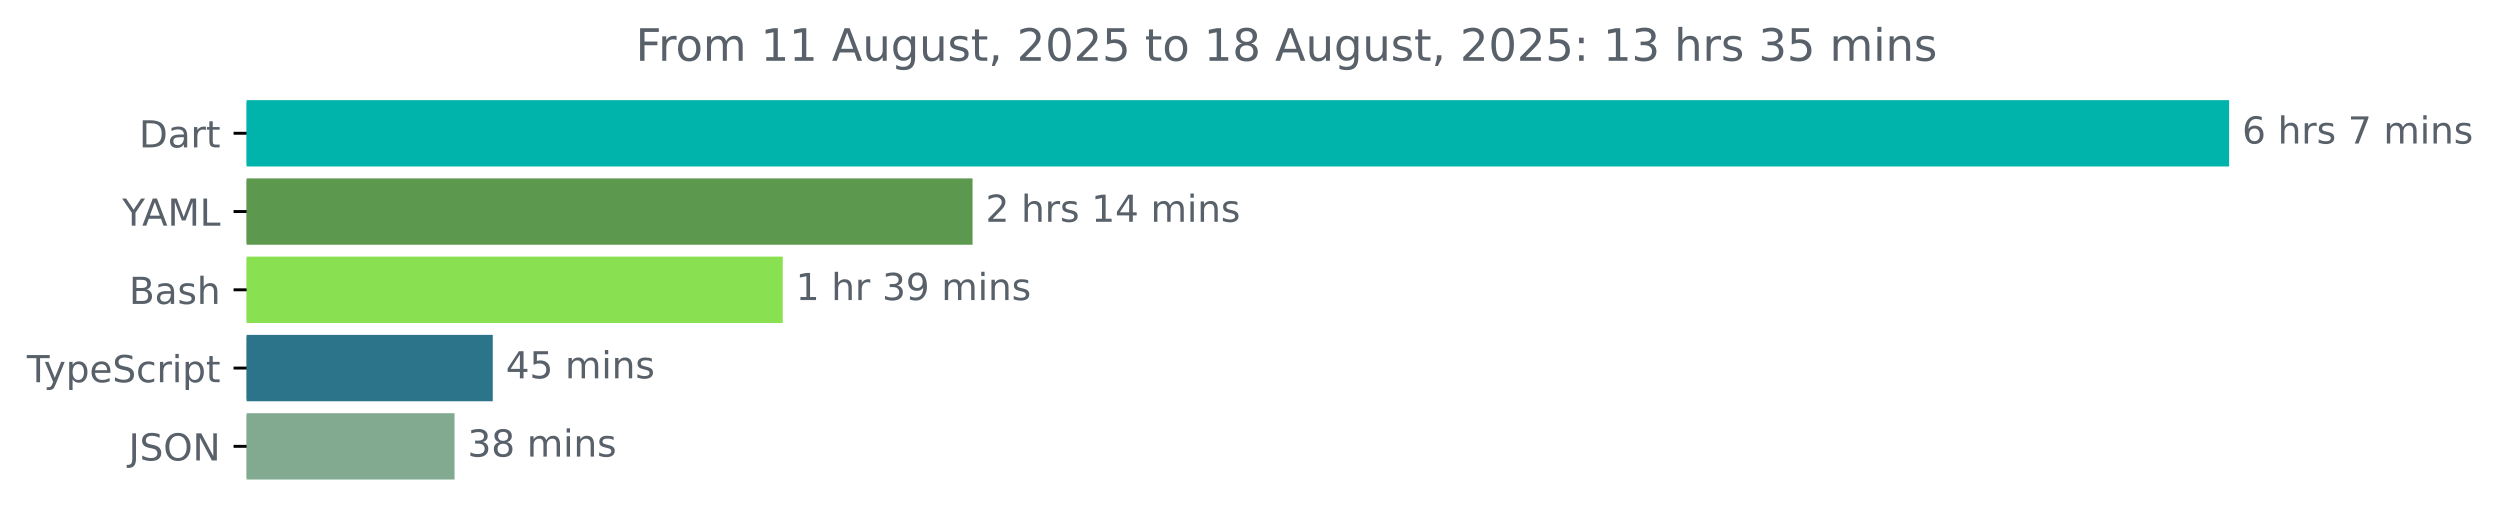
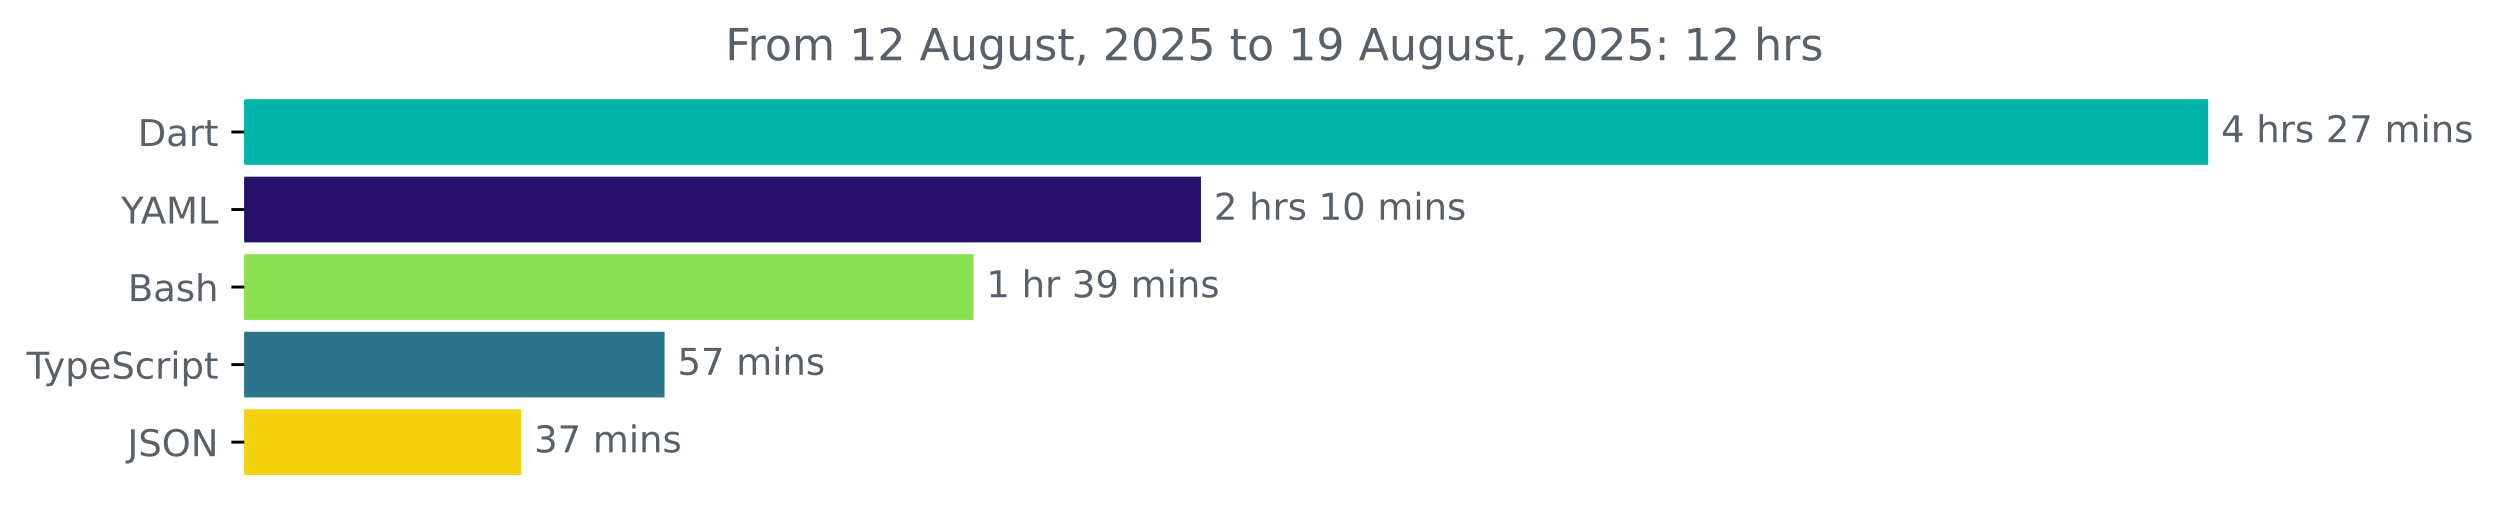
- <svg xmlns="http://www.w3.org/2000/svg" xmlns:xlink="http://www.w3.org/1999/xlink" width="670.782pt" height="140.398pt" viewBox="0 0 670.782 140.398" version="1.1">
+ <svg xmlns="http://www.w3.org/2000/svg" xmlns:xlink="http://www.w3.org/1999/xlink" width="677.144pt" height="140.398pt" viewBox="0 0 677.144 140.398" version="1.1">
  <defs>
    <style type="text/css">*{stroke-linejoin: round; stroke-linecap: butt}</style>
  </defs>
  <g id="figure_1">
    <g id="patch_1">
-       <path d="M -0 140.398  L 670.782 140.398  L 670.782 0  L -0 0  L -0 140.398  z " style="fill: none" />
+       <path d="M -0 140.398  L 677.144 140.398  L 677.144 0  L -0 0  L -0 140.398  z " style="fill: none" />
    </g>
    <g id="axes_1">
      <g id="patch_2">
-         <path d="M 66.17 27.358  L 597.599 27.358  L 597.599 44.158  L 66.17 44.158  z " clip-path="url(#p9136d0ec42)" style="fill: #00b4ab; stroke: #00b4ab; stroke-linejoin: miter" />
+         <path d="M 66.17 27.358  L 597.599 27.358  L 597.599 44.158  L 66.17 44.158  z " clip-path="url(#pe0502bbc02)" style="fill: #00b4ab; stroke: #00b4ab; stroke-linejoin: miter" />
      </g>
      <g id="patch_3">
-         <path d="M 66.17 48.358  L 260.446 48.358  L 260.446 65.158  L 66.17 65.158  z " clip-path="url(#p9136d0ec42)" style="fill: #5c984d; stroke: #5c984d; stroke-linejoin: miter" />
+         <path d="M 66.17 48.358  L 324.792 48.358  L 324.792 65.158  L 66.17 65.158  z " clip-path="url(#pe0502bbc02)" style="fill: #26126b; stroke: #26126b; stroke-linejoin: miter" />
      </g>
      <g id="patch_4">
-         <path d="M 66.17 69.358  L 209.519 69.358  L 209.519 86.158  L 66.17 86.158  z " clip-path="url(#p9136d0ec42)" style="fill: #89e051; stroke: #89e051; stroke-linejoin: miter" />
+         <path d="M 66.17 69.358  L 263.181 69.358  L 263.181 86.158  L 66.17 86.158  z " clip-path="url(#pe0502bbc02)" style="fill: #89e051; stroke: #89e051; stroke-linejoin: miter" />
      </g>
      <g id="patch_5">
-         <path d="M 66.17 90.358  L 131.715 90.358  L 131.715 107.158  L 66.17 107.158  z " clip-path="url(#p9136d0ec42)" style="fill: #2b7489; stroke: #2b7489; stroke-linejoin: miter" />
+         <path d="M 66.17 90.358  L 179.505 90.358  L 179.505 107.158  L 66.17 107.158  z " clip-path="url(#pe0502bbc02)" style="fill: #2b7489; stroke: #2b7489; stroke-linejoin: miter" />
      </g>
      <g id="patch_6">
-         <path d="M 66.17 111.358  L 121.459 111.358  L 121.459 128.158  L 66.17 128.158  z " clip-path="url(#p9136d0ec42)" style="fill: #81aa91; stroke: #81aa91; stroke-linejoin: miter" />
+         <path d="M 66.17 111.358  L 140.676 111.358  L 140.676 128.158  L 66.17 128.158  z " clip-path="url(#pe0502bbc02)" style="fill: #f4d20e; stroke: #f4d20e; stroke-linejoin: miter" />
      </g>
      <g id="matplotlib.axis_1" />
      <g id="matplotlib.axis_2">
        <g id="ytick_1">
          <g id="line2d_1">
            <defs>
-               <path id="m8256c10618" d="M 0 0  L -3.5 0  " style="stroke: #000000; stroke-width: 0.8" />
+               <path id="mef6446e8aa" d="M 0 0  L -3.5 0  " style="stroke: #000000; stroke-width: 0.8" />
            </defs>
            <g>
-               <use xlink:href="#m8256c10618" x="66.17" y="35.758" style="stroke: #000000; stroke-width: 0.8" />
+               <use xlink:href="#mef6446e8aa" x="66.17" y="35.758" style="stroke: #000000; stroke-width: 0.8" />
            </g>
          </g>
          <g id="text_1">
            <g style="fill: #586069" transform="translate(37.31094 39.55734) scale(0.1 -0.1)">
              <defs>
                <path id="DejaVuSans-44" d="M 1259 4147  L 1259 519  L 2022 519  Q 2988 519 3436 956  Q 3884 1394 3884 2338  Q 3884 3275 3436 3711  Q 2988 4147 2022 4147  L 1259 4147  z M 628 4666  L 1925 4666  Q 3281 4666 3915 4102  Q 4550 3538 4550 2338  Q 4550 1131 3912 565  Q 3275 0 1925 0  L 628 0  L 628 4666  z " transform="scale(0.015625)" />
                <path id="DejaVuSans-61" d="M 2194 1759  Q 1497 1759 1228 1600  Q 959 1441 959 1056  Q 959 750 1161 570  Q 1363 391 1709 391  Q 2188 391 2477 730  Q 2766 1069 2766 1631  L 2766 1759  L 2194 1759  z M 3341 1997  L 3341 0  L 2766 0  L 2766 531  Q 2569 213 2275 61  Q 1981 -91 1556 -91  Q 1019 -91 701 211  Q 384 513 384 1019  Q 384 1609 779 1909  Q 1175 2209 1959 2209  L 2766 2209  L 2766 2266  Q 2766 2663 2505 2880  Q 2244 3097 1772 3097  Q 1472 3097 1187 3025  Q 903 2953 641 2809  L 641 3341  Q 956 3463 1253 3523  Q 1550 3584 1831 3584  Q 2591 3584 2966 3190  Q 3341 2797 3341 1997  z " transform="scale(0.015625)" />
                <path id="DejaVuSans-72" d="M 2631 2963  Q 2534 3019 2420 3045  Q 2306 3072 2169 3072  Q 1681 3072 1420 2755  Q 1159 2438 1159 1844  L 1159 0  L 581 0  L 581 3500  L 1159 3500  L 1159 2956  Q 1341 3275 1631 3429  Q 1922 3584 2338 3584  Q 2397 3584 2469 3576  Q 2541 3569 2628 3553  L 2631 2963  z " transform="scale(0.015625)" />
                <path id="DejaVuSans-74" d="M 1172 4494  L 1172 3500  L 2356 3500  L 2356 3053  L 1172 3053  L 1172 1153  Q 1172 725 1289 603  Q 1406 481 1766 481  L 2356 481  L 2356 0  L 1766 0  Q 1100 0 847 248  Q 594 497 594 1153  L 594 3053  L 172 3053  L 172 3500  L 594 3500  L 594 4494  L 1172 4494  z " transform="scale(0.015625)" />
              </defs>
              <use xlink:href="#DejaVuSans-44" />
              <use xlink:href="#DejaVuSans-61" x="77.002" />
              <use xlink:href="#DejaVuSans-72" x="138.281" />
              <use xlink:href="#DejaVuSans-74" x="179.395" />
            </g>
          </g>
        </g>
        <g id="ytick_2">
          <g id="line2d_2">
            <g>
-               <use xlink:href="#m8256c10618" x="66.17" y="56.758" style="stroke: #000000; stroke-width: 0.8" />
+               <use xlink:href="#mef6446e8aa" x="66.17" y="56.758" style="stroke: #000000; stroke-width: 0.8" />
            </g>
          </g>
          <g id="text_2">
            <g style="fill: #586069" transform="translate(32.79688 60.55734) scale(0.1 -0.1)">
              <defs>
                <path id="DejaVuSans-59" d="M -13 4666  L 666 4666  L 1959 2747  L 3244 4666  L 3922 4666  L 2272 2222  L 2272 0  L 1638 0  L 1638 2222  L -13 4666  z " transform="scale(0.015625)" />
                <path id="DejaVuSans-41" d="M 2188 4044  L 1331 1722  L 3047 1722  L 2188 4044  z M 1831 4666  L 2547 4666  L 4325 0  L 3669 0  L 3244 1197  L 1141 1197  L 716 0  L 50 0  L 1831 4666  z " transform="scale(0.015625)" />
                <path id="DejaVuSans-4d" d="M 628 4666  L 1569 4666  L 2759 1491  L 3956 4666  L 4897 4666  L 4897 0  L 4281 0  L 4281 4097  L 3078 897  L 2444 897  L 1241 4097  L 1241 0  L 628 0  L 628 4666  z " transform="scale(0.015625)" />
                <path id="DejaVuSans-4c" d="M 628 4666  L 1259 4666  L 1259 531  L 3531 531  L 3531 0  L 628 0  L 628 4666  z " transform="scale(0.015625)" />
              </defs>
              <use xlink:href="#DejaVuSans-59" />
              <use xlink:href="#DejaVuSans-41" x="53.334" />
              <use xlink:href="#DejaVuSans-4d" x="121.742" />
              <use xlink:href="#DejaVuSans-4c" x="208.021" />
            </g>
          </g>
        </g>
        <g id="ytick_3">
          <g id="line2d_3">
            <g>
-               <use xlink:href="#m8256c10618" x="66.17" y="77.758" style="stroke: #000000; stroke-width: 0.8" />
+               <use xlink:href="#mef6446e8aa" x="66.17" y="77.758" style="stroke: #000000; stroke-width: 0.8" />
            </g>
          </g>
          <g id="text_3">
            <g style="fill: #586069" transform="translate(34.63437 81.55734) scale(0.1 -0.1)">
              <defs>
                <path id="DejaVuSans-42" d="M 1259 2228  L 1259 519  L 2272 519  Q 2781 519 3026 730  Q 3272 941 3272 1375  Q 3272 1813 3026 2020  Q 2781 2228 2272 2228  L 1259 2228  z M 1259 4147  L 1259 2741  L 2194 2741  Q 2656 2741 2882 2914  Q 3109 3088 3109 3444  Q 3109 3797 2882 3972  Q 2656 4147 2194 4147  L 1259 4147  z M 628 4666  L 2241 4666  Q 2963 4666 3353 4366  Q 3744 4066 3744 3513  Q 3744 3084 3544 2831  Q 3344 2578 2956 2516  Q 3422 2416 3680 2098  Q 3938 1781 3938 1306  Q 3938 681 3513 340  Q 3088 0 2303 0  L 628 0  L 628 4666  z " transform="scale(0.015625)" />
                <path id="DejaVuSans-73" d="M 2834 3397  L 2834 2853  Q 2591 2978 2328 3040  Q 2066 3103 1784 3103  Q 1356 3103 1142 2972  Q 928 2841 928 2578  Q 928 2378 1081 2264  Q 1234 2150 1697 2047  L 1894 2003  Q 2506 1872 2764 1633  Q 3022 1394 3022 966  Q 3022 478 2636 193  Q 2250 -91 1575 -91  Q 1294 -91 989 -36  Q 684 19 347 128  L 347 722  Q 666 556 975 473  Q 1284 391 1588 391  Q 1994 391 2212 530  Q 2431 669 2431 922  Q 2431 1156 2273 1281  Q 2116 1406 1581 1522  L 1381 1569  Q 847 1681 609 1914  Q 372 2147 372 2553  Q 372 3047 722 3315  Q 1072 3584 1716 3584  Q 2034 3584 2315 3537  Q 2597 3491 2834 3397  z " transform="scale(0.015625)" />
                <path id="DejaVuSans-68" d="M 3513 2113  L 3513 0  L 2938 0  L 2938 2094  Q 2938 2591 2744 2837  Q 2550 3084 2163 3084  Q 1697 3084 1428 2787  Q 1159 2491 1159 1978  L 1159 0  L 581 0  L 581 4863  L 1159 4863  L 1159 2956  Q 1366 3272 1645 3428  Q 1925 3584 2291 3584  Q 2894 3584 3203 3211  Q 3513 2838 3513 2113  z " transform="scale(0.015625)" />
              </defs>
              <use xlink:href="#DejaVuSans-42" />
              <use xlink:href="#DejaVuSans-61" x="68.604" />
              <use xlink:href="#DejaVuSans-73" x="129.883" />
              <use xlink:href="#DejaVuSans-68" x="181.982" />
            </g>
          </g>
        </g>
        <g id="ytick_4">
          <g id="line2d_4">
            <g>
-               <use xlink:href="#m8256c10618" x="66.17" y="98.758" style="stroke: #000000; stroke-width: 0.8" />
+               <use xlink:href="#mef6446e8aa" x="66.17" y="98.758" style="stroke: #000000; stroke-width: 0.8" />
            </g>
          </g>
          <g id="text_4">
            <g style="fill: #586069" transform="translate(7.2 102.5573) scale(0.1 -0.1)">
              <defs>
                <path id="DejaVuSans-54" d="M -19 4666  L 3928 4666  L 3928 4134  L 2272 4134  L 2272 0  L 1638 0  L 1638 4134  L -19 4134  L -19 4666  z " transform="scale(0.015625)" />
                <path id="DejaVuSans-79" d="M 2059 -325  Q 1816 -950 1584 -1140  Q 1353 -1331 966 -1331  L 506 -1331  L 506 -850  L 844 -850  Q 1081 -850 1212 -737  Q 1344 -625 1503 -206  L 1606 56  L 191 3500  L 800 3500  L 1894 763  L 2988 3500  L 3597 3500  L 2059 -325  z " transform="scale(0.015625)" />
                <path id="DejaVuSans-70" d="M 1159 525  L 1159 -1331  L 581 -1331  L 581 3500  L 1159 3500  L 1159 2969  Q 1341 3281 1617 3432  Q 1894 3584 2278 3584  Q 2916 3584 3314 3078  Q 3713 2572 3713 1747  Q 3713 922 3314 415  Q 2916 -91 2278 -91  Q 1894 -91 1617 61  Q 1341 213 1159 525  z M 3116 1747  Q 3116 2381 2855 2742  Q 2594 3103 2138 3103  Q 1681 3103 1420 2742  Q 1159 2381 1159 1747  Q 1159 1113 1420 752  Q 1681 391 2138 391  Q 2594 391 2855 752  Q 3116 1113 3116 1747  z " transform="scale(0.015625)" />
                <path id="DejaVuSans-65" d="M 3597 1894  L 3597 1613  L 953 1613  Q 991 1019 1311 708  Q 1631 397 2203 397  Q 2534 397 2845 478  Q 3156 559 3463 722  L 3463 178  Q 3153 47 2828 -22  Q 2503 -91 2169 -91  Q 1331 -91 842 396  Q 353 884 353 1716  Q 353 2575 817 3079  Q 1281 3584 2069 3584  Q 2775 3584 3186 3129  Q 3597 2675 3597 1894  z M 3022 2063  Q 3016 2534 2758 2815  Q 2500 3097 2075 3097  Q 1594 3097 1305 2825  Q 1016 2553 972 2059  L 3022 2063  z " transform="scale(0.015625)" />
                <path id="DejaVuSans-53" d="M 3425 4513  L 3425 3897  Q 3066 4069 2747 4153  Q 2428 4238 2131 4238  Q 1616 4238 1336 4038  Q 1056 3838 1056 3469  Q 1056 3159 1242 3001  Q 1428 2844 1947 2747  L 2328 2669  Q 3034 2534 3370 2195  Q 3706 1856 3706 1288  Q 3706 609 3251 259  Q 2797 -91 1919 -91  Q 1588 -91 1214 -16  Q 841 59 441 206  L 441 856  Q 825 641 1194 531  Q 1563 422 1919 422  Q 2459 422 2753 634  Q 3047 847 3047 1241  Q 3047 1584 2836 1778  Q 2625 1972 2144 2069  L 1759 2144  Q 1053 2284 737 2584  Q 422 2884 422 3419  Q 422 4038 858 4394  Q 1294 4750 2059 4750  Q 2388 4750 2728 4690  Q 3069 4631 3425 4513  z " transform="scale(0.015625)" />
                <path id="DejaVuSans-63" d="M 3122 3366  L 3122 2828  Q 2878 2963 2633 3030  Q 2388 3097 2138 3097  Q 1578 3097 1268 2742  Q 959 2388 959 1747  Q 959 1106 1268 751  Q 1578 397 2138 397  Q 2388 397 2633 464  Q 2878 531 3122 666  L 3122 134  Q 2881 22 2623 -34  Q 2366 -91 2075 -91  Q 1284 -91 818 406  Q 353 903 353 1747  Q 353 2603 823 3093  Q 1294 3584 2113 3584  Q 2378 3584 2631 3529  Q 2884 3475 3122 3366  z " transform="scale(0.015625)" />
                <path id="DejaVuSans-69" d="M 603 3500  L 1178 3500  L 1178 0  L 603 0  L 603 3500  z M 603 4863  L 1178 4863  L 1178 4134  L 603 4134  L 603 4863  z " transform="scale(0.015625)" />
              </defs>
              <use xlink:href="#DejaVuSans-54" />
              <use xlink:href="#DejaVuSans-79" x="45.459" />
              <use xlink:href="#DejaVuSans-70" x="104.639" />
              <use xlink:href="#DejaVuSans-65" x="168.115" />
              <use xlink:href="#DejaVuSans-53" x="229.639" />
              <use xlink:href="#DejaVuSans-63" x="293.115" />
              <use xlink:href="#DejaVuSans-72" x="348.096" />
              <use xlink:href="#DejaVuSans-69" x="389.209" />
              <use xlink:href="#DejaVuSans-70" x="416.992" />
              <use xlink:href="#DejaVuSans-74" x="480.469" />
            </g>
          </g>
        </g>
        <g id="ytick_5">
          <g id="line2d_5">
            <g>
-               <use xlink:href="#m8256c10618" x="66.17" y="119.758" style="stroke: #000000; stroke-width: 0.8" />
+               <use xlink:href="#mef6446e8aa" x="66.17" y="119.758" style="stroke: #000000; stroke-width: 0.8" />
            </g>
          </g>
          <g id="text_5">
            <g style="fill: #586069" transform="translate(34.51875 123.5573) scale(0.1 -0.1)">
              <defs>
                <path id="DejaVuSans-4a" d="M 628 4666  L 1259 4666  L 1259 325  Q 1259 -519 939 -900  Q 619 -1281 -91 -1281  L -331 -1281  L -331 -750  L -134 -750  Q 284 -750 456 -515  Q 628 -281 628 325  L 628 4666  z " transform="scale(0.015625)" />
                <path id="DejaVuSans-4f" d="M 2522 4238  Q 1834 4238 1429 3725  Q 1025 3213 1025 2328  Q 1025 1447 1429 934  Q 1834 422 2522 422  Q 3209 422 3611 934  Q 4013 1447 4013 2328  Q 4013 3213 3611 3725  Q 3209 4238 2522 4238  z M 2522 4750  Q 3503 4750 4090 4092  Q 4678 3434 4678 2328  Q 4678 1225 4090 567  Q 3503 -91 2522 -91  Q 1538 -91 948 565  Q 359 1222 359 2328  Q 359 3434 948 4092  Q 1538 4750 2522 4750  z " transform="scale(0.015625)" />
                <path id="DejaVuSans-4e" d="M 628 4666  L 1478 4666  L 3547 763  L 3547 4666  L 4159 4666  L 4159 0  L 3309 0  L 1241 3903  L 1241 0  L 628 0  L 628 4666  z " transform="scale(0.015625)" />
              </defs>
              <use xlink:href="#DejaVuSans-4a" />
              <use xlink:href="#DejaVuSans-53" x="29.492" />
              <use xlink:href="#DejaVuSans-4f" x="92.969" />
              <use xlink:href="#DejaVuSans-4e" x="171.68" />
            </g>
          </g>
        </g>
      </g>
      <g id="text_6">
        <g style="fill: #586069" transform="translate(601.5989 38.5175) scale(0.1 -0.1)">
          <defs>
-             <path id="DejaVuSans-36" d="M 2113 2584  Q 1688 2584 1439 2293  Q 1191 2003 1191 1497  Q 1191 994 1439 701  Q 1688 409 2113 409  Q 2538 409 2786 701  Q 3034 994 3034 1497  Q 3034 2003 2786 2293  Q 2538 2584 2113 2584  z M 3366 4563  L 3366 3988  Q 3128 4100 2886 4159  Q 2644 4219 2406 4219  Q 1781 4219 1451 3797  Q 1122 3375 1075 2522  Q 1259 2794 1537 2939  Q 1816 3084 2150 3084  Q 2853 3084 3261 2657  Q 3669 2231 3669 1497  Q 3669 778 3244 343  Q 2819 -91 2113 -91  Q 1303 -91 875 529  Q 447 1150 447 2328  Q 447 3434 972 4092  Q 1497 4750 2381 4750  Q 2619 4750 2861 4703  Q 3103 4656 3366 4563  z " transform="scale(0.015625)" />
+             <path id="DejaVuSans-34" d="M 2419 4116  L 825 1625  L 2419 1625  L 2419 4116  z M 2253 4666  L 3047 4666  L 3047 1625  L 3713 1625  L 3713 1100  L 3047 1100  L 3047 0  L 2419 0  L 2419 1100  L 313 1100  L 313 1709  L 2253 4666  z " transform="scale(0.015625)" />
            <path id="DejaVuSans-20" transform="scale(0.015625)" />
+             <path id="DejaVuSans-32" d="M 1228 531  L 3431 531  L 3431 0  L 469 0  L 469 531  Q 828 903 1448 1529  Q 2069 2156 2228 2338  Q 2531 2678 2651 2914  Q 2772 3150 2772 3378  Q 2772 3750 2511 3984  Q 2250 4219 1831 4219  Q 1534 4219 1204 4116  Q 875 4013 500 3803  L 500 4441  Q 881 4594 1212 4672  Q 1544 4750 1819 4750  Q 2544 4750 2975 4387  Q 3406 4025 3406 3419  Q 3406 3131 3298 2873  Q 3191 2616 2906 2266  Q 2828 2175 2409 1742  Q 1991 1309 1228 531  z " transform="scale(0.015625)" />
            <path id="DejaVuSans-37" d="M 525 4666  L 3525 4666  L 3525 4397  L 1831 0  L 1172 0  L 2766 4134  L 525 4134  L 525 4666  z " transform="scale(0.015625)" />
            <path id="DejaVuSans-6d" d="M 3328 2828  Q 3544 3216 3844 3400  Q 4144 3584 4550 3584  Q 5097 3584 5394 3201  Q 5691 2819 5691 2113  L 5691 0  L 5113 0  L 5113 2094  Q 5113 2597 4934 2840  Q 4756 3084 4391 3084  Q 3944 3084 3684 2787  Q 3425 2491 3425 1978  L 3425 0  L 2847 0  L 2847 2094  Q 2847 2600 2669 2842  Q 2491 3084 2119 3084  Q 1678 3084 1418 2786  Q 1159 2488 1159 1978  L 1159 0  L 581 0  L 581 3500  L 1159 3500  L 1159 2956  Q 1356 3278 1631 3431  Q 1906 3584 2284 3584  Q 2666 3584 2933 3390  Q 3200 3197 3328 2828  z " transform="scale(0.015625)" />
            <path id="DejaVuSans-6e" d="M 3513 2113  L 3513 0  L 2938 0  L 2938 2094  Q 2938 2591 2744 2837  Q 2550 3084 2163 3084  Q 1697 3084 1428 2787  Q 1159 2491 1159 1978  L 1159 0  L 581 0  L 581 3500  L 1159 3500  L 1159 2956  Q 1366 3272 1645 3428  Q 1925 3584 2291 3584  Q 2894 3584 3203 3211  Q 3513 2838 3513 2113  z " transform="scale(0.015625)" />
          </defs>
-           <use xlink:href="#DejaVuSans-36" />
+           <use xlink:href="#DejaVuSans-34" />
          <use xlink:href="#DejaVuSans-20" x="63.623" />
          <use xlink:href="#DejaVuSans-68" x="95.41" />
          <use xlink:href="#DejaVuSans-72" x="158.789" />
          <use xlink:href="#DejaVuSans-73" x="199.902" />
          <use xlink:href="#DejaVuSans-20" x="252.002" />
-           <use xlink:href="#DejaVuSans-37" x="283.789" />
-           <use xlink:href="#DejaVuSans-20" x="347.412" />
-           <use xlink:href="#DejaVuSans-6d" x="379.199" />
-           <use xlink:href="#DejaVuSans-69" x="476.611" />
-           <use xlink:href="#DejaVuSans-6e" x="504.395" />
-           <use xlink:href="#DejaVuSans-73" x="567.773" />
+           <use xlink:href="#DejaVuSans-32" x="283.789" />
+           <use xlink:href="#DejaVuSans-37" x="347.412" />
+           <use xlink:href="#DejaVuSans-20" x="411.035" />
+           <use xlink:href="#DejaVuSans-6d" x="442.822" />
+           <use xlink:href="#DejaVuSans-69" x="540.234" />
+           <use xlink:href="#DejaVuSans-6e" x="568.018" />
+           <use xlink:href="#DejaVuSans-73" x="631.396" />
        </g>
      </g>
      <g id="text_7">
-         <g style="fill: #586069" transform="translate(264.4459 59.5175) scale(0.1 -0.1)">
-           <defs>
-             <path id="DejaVuSans-32" d="M 1228 531  L 3431 531  L 3431 0  L 469 0  L 469 531  Q 828 903 1448 1529  Q 2069 2156 2228 2338  Q 2531 2678 2651 2914  Q 2772 3150 2772 3378  Q 2772 3750 2511 3984  Q 2250 4219 1831 4219  Q 1534 4219 1204 4116  Q 875 4013 500 3803  L 500 4441  Q 881 4594 1212 4672  Q 1544 4750 1819 4750  Q 2544 4750 2975 4387  Q 3406 4025 3406 3419  Q 3406 3131 3298 2873  Q 3191 2616 2906 2266  Q 2828 2175 2409 1742  Q 1991 1309 1228 531  z " transform="scale(0.015625)" />
+         <g style="fill: #586069" transform="translate(328.7922 59.5175) scale(0.1 -0.1)">
+           <defs>
            <path id="DejaVuSans-31" d="M 794 531  L 1825 531  L 1825 4091  L 703 3866  L 703 4441  L 1819 4666  L 2450 4666  L 2450 531  L 3481 531  L 3481 0  L 794 0  L 794 531  z " transform="scale(0.015625)" />
-             <path id="DejaVuSans-34" d="M 2419 4116  L 825 1625  L 2419 1625  L 2419 4116  z M 2253 4666  L 3047 4666  L 3047 1625  L 3713 1625  L 3713 1100  L 3047 1100  L 3047 0  L 2419 0  L 2419 1100  L 313 1100  L 313 1709  L 2253 4666  z " transform="scale(0.015625)" />
+             <path id="DejaVuSans-30" d="M 2034 4250  Q 1547 4250 1301 3770  Q 1056 3291 1056 2328  Q 1056 1369 1301 889  Q 1547 409 2034 409  Q 2525 409 2770 889  Q 3016 1369 3016 2328  Q 3016 3291 2770 3770  Q 2525 4250 2034 4250  z M 2034 4750  Q 2819 4750 3233 4129  Q 3647 3509 3647 2328  Q 3647 1150 3233 529  Q 2819 -91 2034 -91  Q 1250 -91 836 529  Q 422 1150 422 2328  Q 422 3509 836 4129  Q 1250 4750 2034 4750  z " transform="scale(0.015625)" />
          </defs>
          <use xlink:href="#DejaVuSans-32" />
          <use xlink:href="#DejaVuSans-20" x="63.623" />
          <use xlink:href="#DejaVuSans-68" x="95.41" />
          <use xlink:href="#DejaVuSans-72" x="158.789" />
          <use xlink:href="#DejaVuSans-73" x="199.902" />
          <use xlink:href="#DejaVuSans-20" x="252.002" />
          <use xlink:href="#DejaVuSans-31" x="283.789" />
-           <use xlink:href="#DejaVuSans-34" x="347.412" />
+           <use xlink:href="#DejaVuSans-30" x="347.412" />
          <use xlink:href="#DejaVuSans-20" x="411.035" />
          <use xlink:href="#DejaVuSans-6d" x="442.822" />
          <use xlink:href="#DejaVuSans-69" x="540.234" />
          <use xlink:href="#DejaVuSans-6e" x="568.018" />
          <use xlink:href="#DejaVuSans-73" x="631.396" />
        </g>
      </g>
      <g id="text_8">
-         <g style="fill: #586069" transform="translate(213.5193 80.5175) scale(0.1 -0.1)">
+         <g style="fill: #586069" transform="translate(267.1814 80.5175) scale(0.1 -0.1)">
          <defs>
            <path id="DejaVuSans-33" d="M 2597 2516  Q 3050 2419 3304 2112  Q 3559 1806 3559 1356  Q 3559 666 3084 287  Q 2609 -91 1734 -91  Q 1441 -91 1130 -33  Q 819 25 488 141  L 488 750  Q 750 597 1062 519  Q 1375 441 1716 441  Q 2309 441 2620 675  Q 2931 909 2931 1356  Q 2931 1769 2642 2001  Q 2353 2234 1838 2234  L 1294 2234  L 1294 2753  L 1863 2753  Q 2328 2753 2575 2939  Q 2822 3125 2822 3475  Q 2822 3834 2567 4026  Q 2313 4219 1838 4219  Q 1578 4219 1281 4162  Q 984 4106 628 3988  L 628 4550  Q 988 4650 1302 4700  Q 1616 4750 1894 4750  Q 2613 4750 3031 4423  Q 3450 4097 3450 3541  Q 3450 3153 3228 2886  Q 3006 2619 2597 2516  z " transform="scale(0.015625)" />
            <path id="DejaVuSans-39" d="M 703 97  L 703 672  Q 941 559 1184 500  Q 1428 441 1663 441  Q 2288 441 2617 861  Q 2947 1281 2994 2138  Q 2813 1869 2534 1725  Q 2256 1581 1919 1581  Q 1219 1581 811 2004  Q 403 2428 403 3163  Q 403 3881 828 4315  Q 1253 4750 1959 4750  Q 2769 4750 3195 4129  Q 3622 3509 3622 2328  Q 3622 1225 3098 567  Q 2575 -91 1691 -91  Q 1453 -91 1209 -44  Q 966 3 703 97  z M 1959 2075  Q 2384 2075 2632 2365  Q 2881 2656 2881 3163  Q 2881 3666 2632 3958  Q 2384 4250 1959 4250  Q 1534 4250 1286 3958  Q 1038 3666 1038 3163  Q 1038 2656 1286 2365  Q 1534 2075 1959 2075  z " transform="scale(0.015625)" />
          </defs>
          <use xlink:href="#DejaVuSans-31" />
          <use xlink:href="#DejaVuSans-20" x="63.623" />
          <use xlink:href="#DejaVuSans-68" x="95.41" />
          <use xlink:href="#DejaVuSans-72" x="158.789" />
          <use xlink:href="#DejaVuSans-20" x="199.902" />
          <use xlink:href="#DejaVuSans-33" x="231.689" />
          <use xlink:href="#DejaVuSans-39" x="295.312" />
          <use xlink:href="#DejaVuSans-20" x="358.936" />
          <use xlink:href="#DejaVuSans-6d" x="390.723" />
          <use xlink:href="#DejaVuSans-69" x="488.135" />
          <use xlink:href="#DejaVuSans-6e" x="515.918" />
          <use xlink:href="#DejaVuSans-73" x="579.297" />
        </g>
      </g>
      <g id="text_9">
-         <g style="fill: #586069" transform="translate(135.7147 101.5175) scale(0.1 -0.1)">
+         <g style="fill: #586069" transform="translate(183.5054 101.5175) scale(0.1 -0.1)">
          <defs>
            <path id="DejaVuSans-35" d="M 691 4666  L 3169 4666  L 3169 4134  L 1269 4134  L 1269 2991  Q 1406 3038 1543 3061  Q 1681 3084 1819 3084  Q 2600 3084 3056 2656  Q 3513 2228 3513 1497  Q 3513 744 3044 326  Q 2575 -91 1722 -91  Q 1428 -91 1123 -41  Q 819 9 494 109  L 494 744  Q 775 591 1075 516  Q 1375 441 1709 441  Q 2250 441 2565 725  Q 2881 1009 2881 1497  Q 2881 1984 2565 2268  Q 2250 2553 1709 2553  Q 1456 2553 1204 2497  Q 953 2441 691 2322  L 691 4666  z " transform="scale(0.015625)" />
          </defs>
-           <use xlink:href="#DejaVuSans-34" />
-           <use xlink:href="#DejaVuSans-35" x="63.623" />
+           <use xlink:href="#DejaVuSans-35" />
+           <use xlink:href="#DejaVuSans-37" x="63.623" />
          <use xlink:href="#DejaVuSans-20" x="127.246" />
          <use xlink:href="#DejaVuSans-6d" x="159.033" />
          <use xlink:href="#DejaVuSans-69" x="256.445" />
          <use xlink:href="#DejaVuSans-6e" x="284.229" />
          <use xlink:href="#DejaVuSans-73" x="347.607" />
        </g>
      </g>
      <g id="text_10">
-         <g style="fill: #586069" transform="translate(125.4587 122.5175) scale(0.1 -0.1)">
-           <defs>
-             <path id="DejaVuSans-38" d="M 2034 2216  Q 1584 2216 1326 1975  Q 1069 1734 1069 1313  Q 1069 891 1326 650  Q 1584 409 2034 409  Q 2484 409 2743 651  Q 3003 894 3003 1313  Q 3003 1734 2745 1975  Q 2488 2216 2034 2216  z M 1403 2484  Q 997 2584 770 2862  Q 544 3141 544 3541  Q 544 4100 942 4425  Q 1341 4750 2034 4750  Q 2731 4750 3128 4425  Q 3525 4100 3525 3541  Q 3525 3141 3298 2862  Q 3072 2584 2669 2484  Q 3125 2378 3379 2068  Q 3634 1759 3634 1313  Q 3634 634 3220 271  Q 2806 -91 2034 -91  Q 1263 -91 848 271  Q 434 634 434 1313  Q 434 1759 690 2068  Q 947 2378 1403 2484  z M 1172 3481  Q 1172 3119 1398 2916  Q 1625 2713 2034 2713  Q 2441 2713 2670 2916  Q 2900 3119 2900 3481  Q 2900 3844 2670 4047  Q 2441 4250 2034 4250  Q 1625 4250 1398 4047  Q 1172 3844 1172 3481  z " transform="scale(0.015625)" />
-           </defs>
+         <g style="fill: #586069" transform="translate(144.6763 122.5175) scale(0.1 -0.1)">
          <use xlink:href="#DejaVuSans-33" />
-           <use xlink:href="#DejaVuSans-38" x="63.623" />
+           <use xlink:href="#DejaVuSans-37" x="63.623" />
          <use xlink:href="#DejaVuSans-20" x="127.246" />
          <use xlink:href="#DejaVuSans-6d" x="159.033" />
          <use xlink:href="#DejaVuSans-69" x="256.445" />
          <use xlink:href="#DejaVuSans-6e" x="284.229" />
          <use xlink:href="#DejaVuSans-73" x="347.607" />
        </g>
      </g>
      <g id="text_11">
-         <g style="fill: #586069" transform="translate(170.5666 16.31812) scale(0.12 -0.12)">
+         <g style="fill: #586069" transform="translate(196.4547 16.31812) scale(0.12 -0.12)">
          <defs>
            <path id="DejaVuSans-46" d="M 628 4666  L 3309 4666  L 3309 4134  L 1259 4134  L 1259 2759  L 3109 2759  L 3109 2228  L 1259 2228  L 1259 0  L 628 0  L 628 4666  z " transform="scale(0.015625)" />
            <path id="DejaVuSans-6f" d="M 1959 3097  Q 1497 3097 1228 2736  Q 959 2375 959 1747  Q 959 1119 1226 758  Q 1494 397 1959 397  Q 2419 397 2687 759  Q 2956 1122 2956 1747  Q 2956 2369 2687 2733  Q 2419 3097 1959 3097  z M 1959 3584  Q 2709 3584 3137 3096  Q 3566 2609 3566 1747  Q 3566 888 3137 398  Q 2709 -91 1959 -91  Q 1206 -91 779 398  Q 353 888 353 1747  Q 353 2609 779 3096  Q 1206 3584 1959 3584  z " transform="scale(0.015625)" />
            <path id="DejaVuSans-75" d="M 544 1381  L 544 3500  L 1119 3500  L 1119 1403  Q 1119 906 1312 657  Q 1506 409 1894 409  Q 2359 409 2629 706  Q 2900 1003 2900 1516  L 2900 3500  L 3475 3500  L 3475 0  L 2900 0  L 2900 538  Q 2691 219 2414 64  Q 2138 -91 1772 -91  Q 1169 -91 856 284  Q 544 659 544 1381  z M 1991 3584  L 1991 3584  z " transform="scale(0.015625)" />
            <path id="DejaVuSans-67" d="M 2906 1791  Q 2906 2416 2648 2759  Q 2391 3103 1925 3103  Q 1463 3103 1205 2759  Q 947 2416 947 1791  Q 947 1169 1205 825  Q 1463 481 1925 481  Q 2391 481 2648 825  Q 2906 1169 2906 1791  z M 3481 434  Q 3481 -459 3084 -895  Q 2688 -1331 1869 -1331  Q 1566 -1331 1297 -1286  Q 1028 -1241 775 -1147  L 775 -588  Q 1028 -725 1275 -790  Q 1522 -856 1778 -856  Q 2344 -856 2625 -561  Q 2906 -266 2906 331  L 2906 616  Q 2728 306 2450 153  Q 2172 0 1784 0  Q 1141 0 747 490  Q 353 981 353 1791  Q 353 2603 747 3093  Q 1141 3584 1784 3584  Q 2172 3584 2450 3431  Q 2728 3278 2906 2969  L 2906 3500  L 3481 3500  L 3481 434  z " transform="scale(0.015625)" />
            <path id="DejaVuSans-2c" d="M 750 794  L 1409 794  L 1409 256  L 897 -744  L 494 -744  L 750 256  L 750 794  z " transform="scale(0.015625)" />
-             <path id="DejaVuSans-30" d="M 2034 4250  Q 1547 4250 1301 3770  Q 1056 3291 1056 2328  Q 1056 1369 1301 889  Q 1547 409 2034 409  Q 2525 409 2770 889  Q 3016 1369 3016 2328  Q 3016 3291 2770 3770  Q 2525 4250 2034 4250  z M 2034 4750  Q 2819 4750 3233 4129  Q 3647 3509 3647 2328  Q 3647 1150 3233 529  Q 2819 -91 2034 -91  Q 1250 -91 836 529  Q 422 1150 422 2328  Q 422 3509 836 4129  Q 1250 4750 2034 4750  z " transform="scale(0.015625)" />
            <path id="DejaVuSans-3a" d="M 750 794  L 1409 794  L 1409 0  L 750 0  L 750 794  z M 750 3309  L 1409 3309  L 1409 2516  L 750 2516  L 750 3309  z " transform="scale(0.015625)" />
          </defs>
          <use xlink:href="#DejaVuSans-46" />
          <use xlink:href="#DejaVuSans-72" x="50.27" />
          <use xlink:href="#DejaVuSans-6f" x="89.133" />
          <use xlink:href="#DejaVuSans-6d" x="150.314" />
          <use xlink:href="#DejaVuSans-20" x="247.727" />
          <use xlink:href="#DejaVuSans-31" x="279.514" />
-           <use xlink:href="#DejaVuSans-31" x="343.137" />
+           <use xlink:href="#DejaVuSans-32" x="343.137" />
          <use xlink:href="#DejaVuSans-20" x="406.76" />
          <use xlink:href="#DejaVuSans-41" x="438.547" />
          <use xlink:href="#DejaVuSans-75" x="506.955" />
          <use xlink:href="#DejaVuSans-67" x="570.334" />
          <use xlink:href="#DejaVuSans-75" x="633.811" />
          <use xlink:href="#DejaVuSans-73" x="697.189" />
          <use xlink:href="#DejaVuSans-74" x="749.289" />
          <use xlink:href="#DejaVuSans-2c" x="788.498" />
          <use xlink:href="#DejaVuSans-20" x="820.285" />
          <use xlink:href="#DejaVuSans-32" x="852.072" />
          <use xlink:href="#DejaVuSans-30" x="915.695" />
          <use xlink:href="#DejaVuSans-32" x="979.318" />
          <use xlink:href="#DejaVuSans-35" x="1042.941" />
          <use xlink:href="#DejaVuSans-20" x="1106.564" />
          <use xlink:href="#DejaVuSans-74" x="1138.352" />
          <use xlink:href="#DejaVuSans-6f" x="1177.561" />
          <use xlink:href="#DejaVuSans-20" x="1238.742" />
          <use xlink:href="#DejaVuSans-31" x="1270.529" />
-           <use xlink:href="#DejaVuSans-38" x="1334.152" />
+           <use xlink:href="#DejaVuSans-39" x="1334.152" />
          <use xlink:href="#DejaVuSans-20" x="1397.775" />
          <use xlink:href="#DejaVuSans-41" x="1429.562" />
          <use xlink:href="#DejaVuSans-75" x="1497.971" />
          <use xlink:href="#DejaVuSans-67" x="1561.35" />
          <use xlink:href="#DejaVuSans-75" x="1624.826" />
          <use xlink:href="#DejaVuSans-73" x="1688.205" />
          <use xlink:href="#DejaVuSans-74" x="1740.305" />
          <use xlink:href="#DejaVuSans-2c" x="1779.514" />
          <use xlink:href="#DejaVuSans-20" x="1811.301" />
          <use xlink:href="#DejaVuSans-32" x="1843.088" />
          <use xlink:href="#DejaVuSans-30" x="1906.711" />
          <use xlink:href="#DejaVuSans-32" x="1970.334" />
          <use xlink:href="#DejaVuSans-35" x="2033.957" />
          <use xlink:href="#DejaVuSans-3a" x="2097.58" />
          <use xlink:href="#DejaVuSans-20" x="2131.271" />
          <use xlink:href="#DejaVuSans-31" x="2163.059" />
-           <use xlink:href="#DejaVuSans-33" x="2226.682" />
+           <use xlink:href="#DejaVuSans-32" x="2226.682" />
          <use xlink:href="#DejaVuSans-20" x="2290.305" />
          <use xlink:href="#DejaVuSans-68" x="2322.092" />
          <use xlink:href="#DejaVuSans-72" x="2385.471" />
          <use xlink:href="#DejaVuSans-73" x="2426.584" />
-           <use xlink:href="#DejaVuSans-20" x="2478.684" />
-           <use xlink:href="#DejaVuSans-33" x="2510.471" />
-           <use xlink:href="#DejaVuSans-35" x="2574.094" />
-           <use xlink:href="#DejaVuSans-20" x="2637.717" />
-           <use xlink:href="#DejaVuSans-6d" x="2669.504" />
-           <use xlink:href="#DejaVuSans-69" x="2766.916" />
-           <use xlink:href="#DejaVuSans-6e" x="2794.699" />
-           <use xlink:href="#DejaVuSans-73" x="2858.078" />
        </g>
      </g>
    </g>
  </g>
  <defs>
-     <clipPath id="p9136d0ec42">
+     <clipPath id="pe0502bbc02">
      <rect x="66.17" y="22.318" width="558" height="110.88" />
    </clipPath>
  </defs>
</svg>
